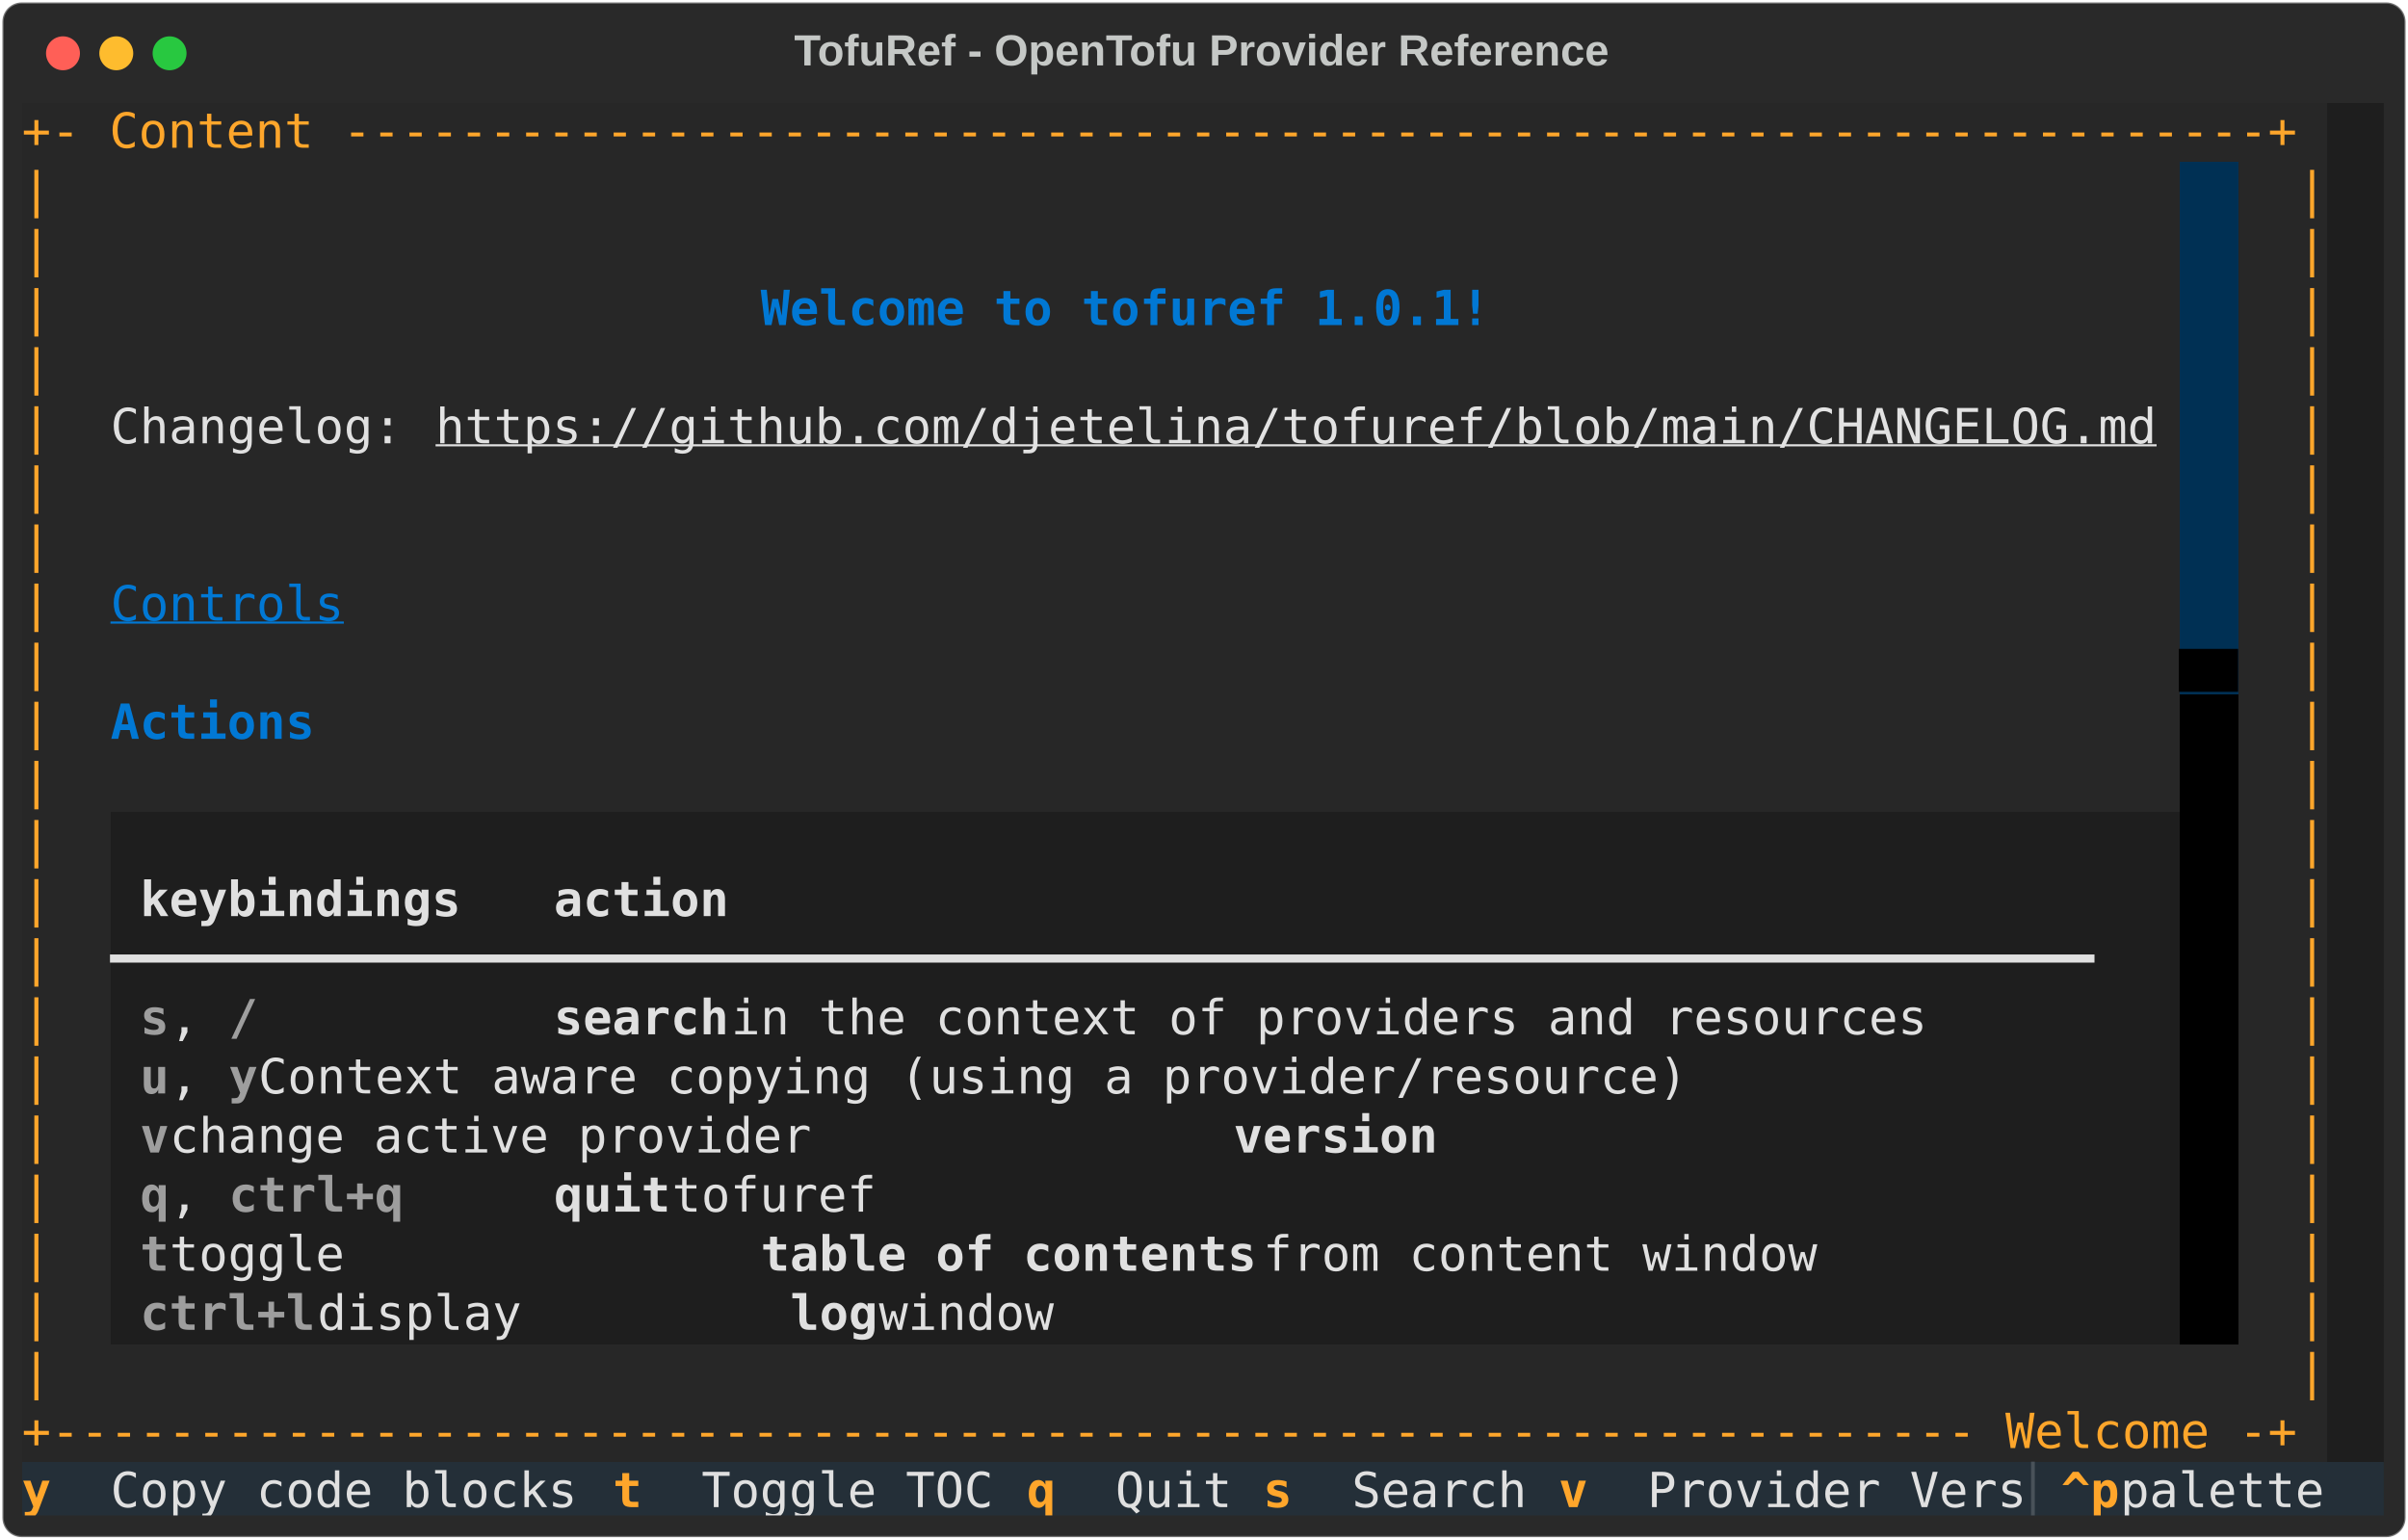
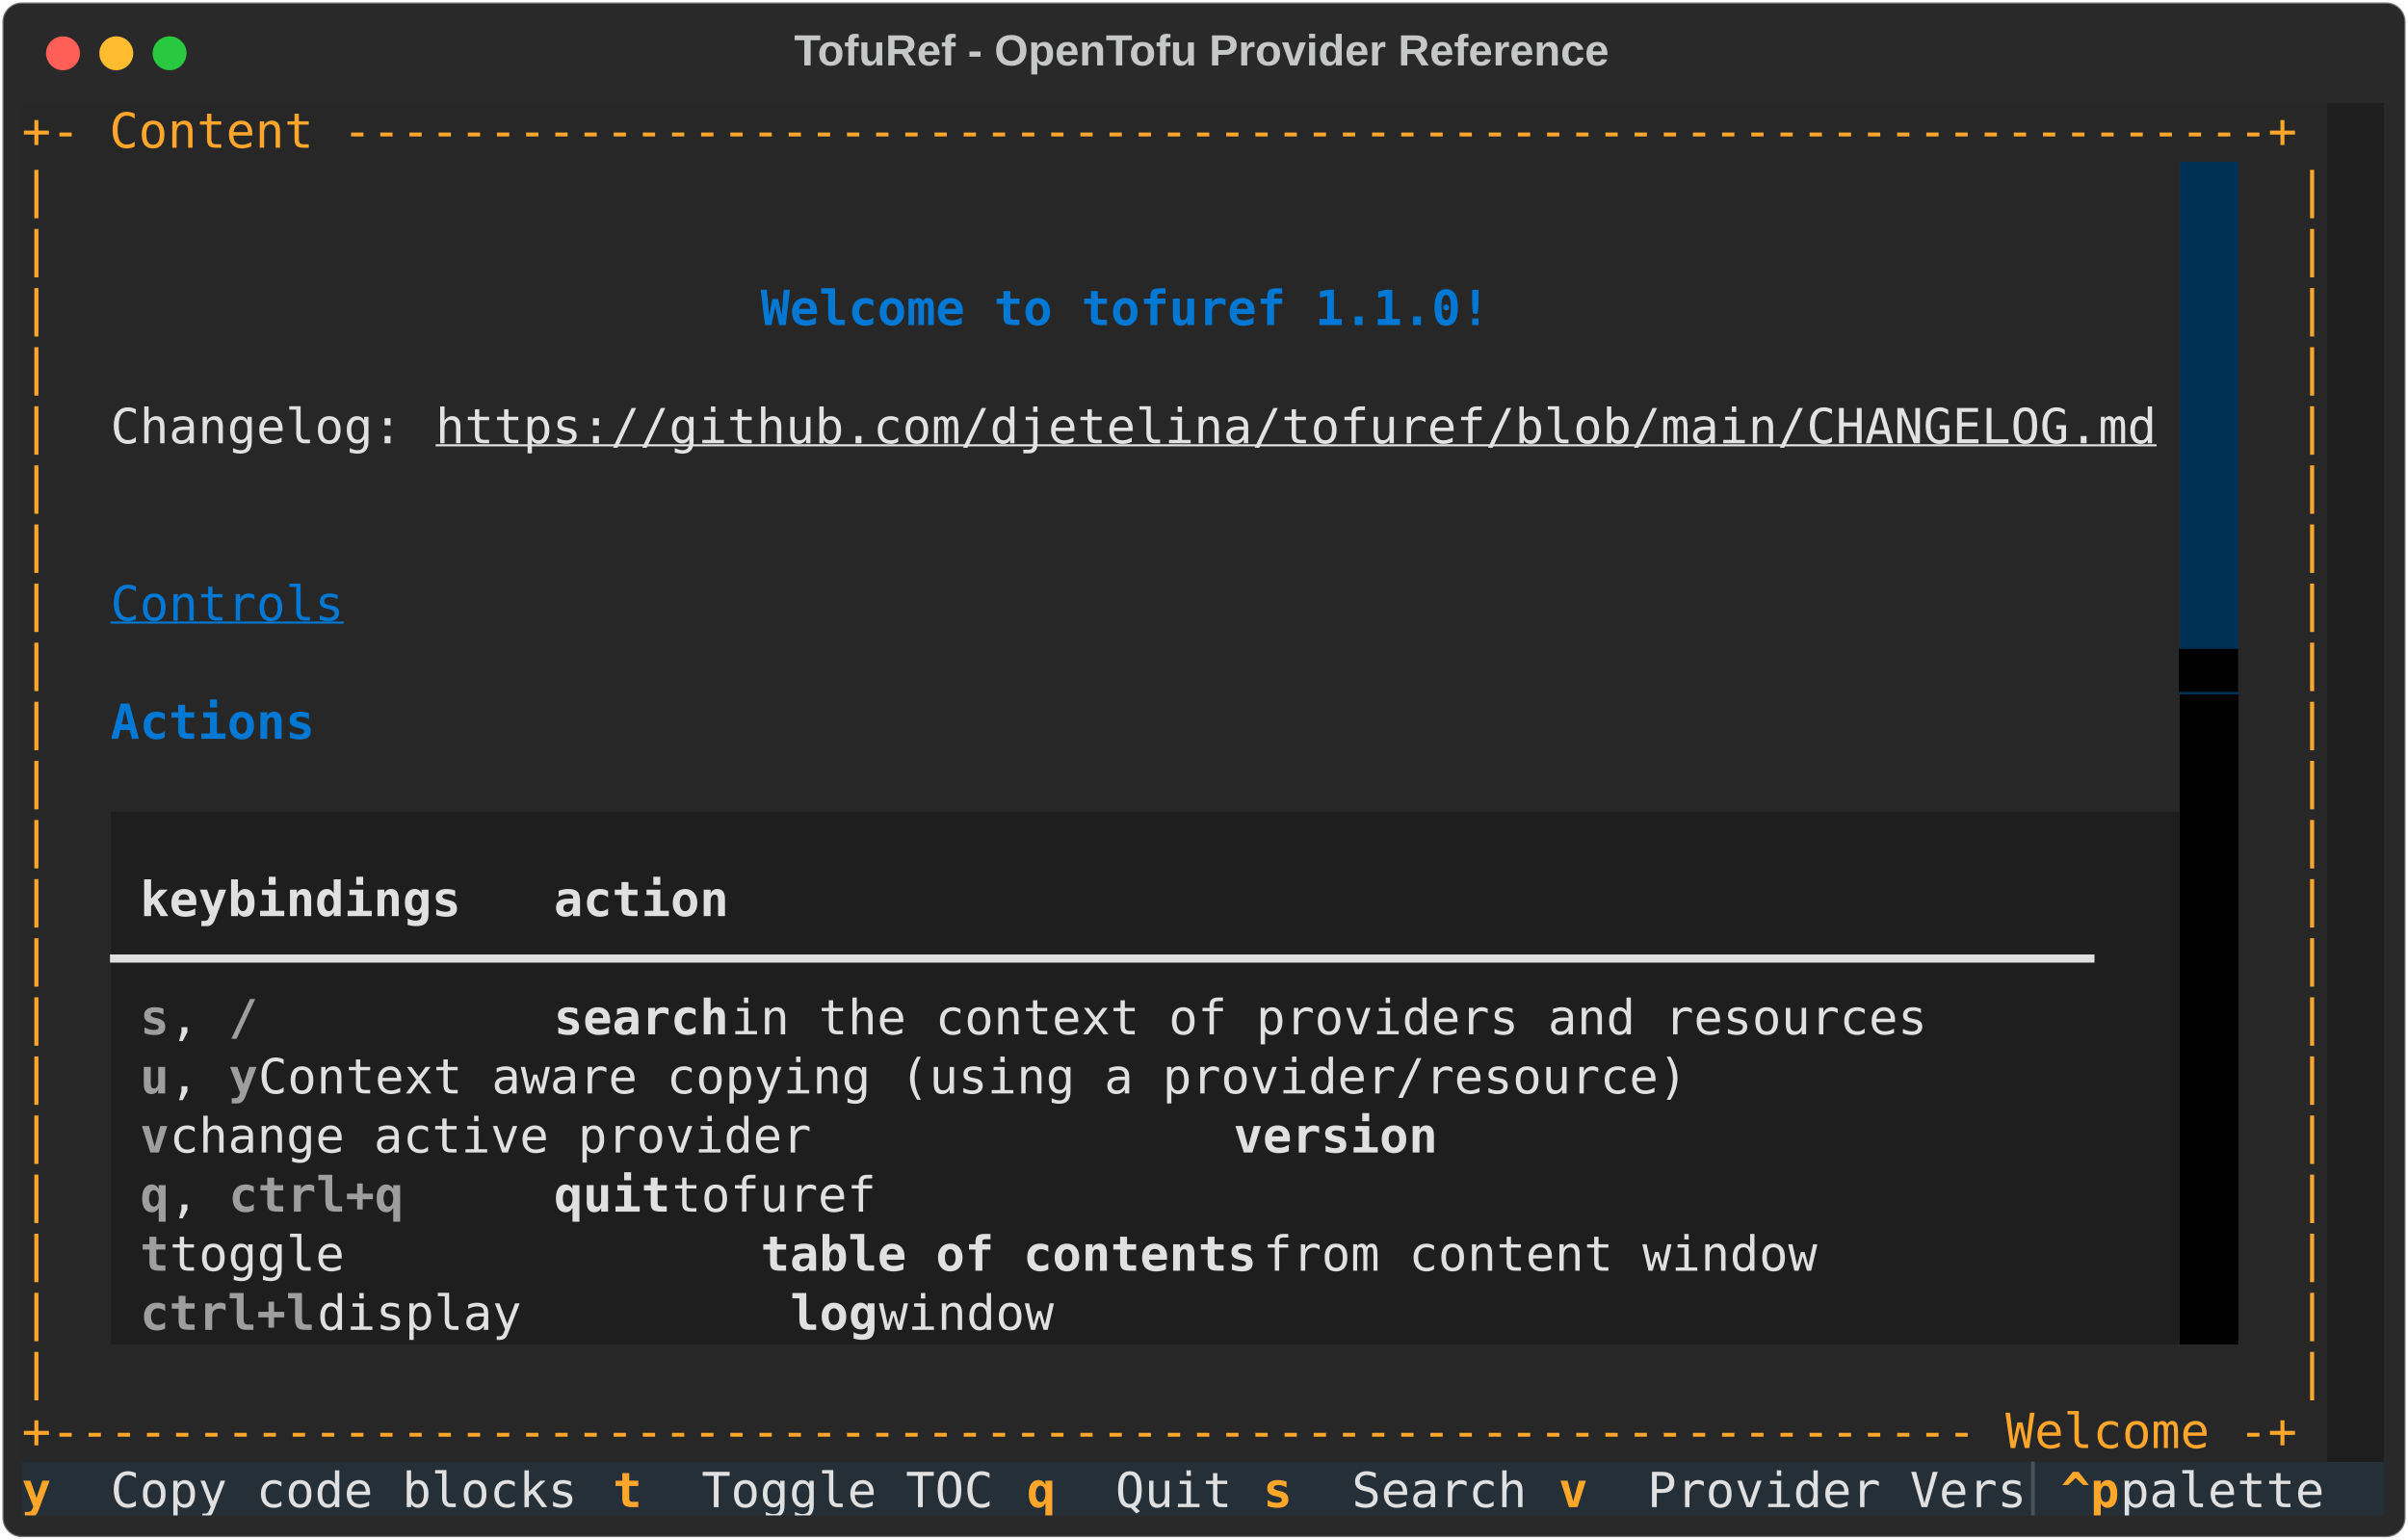
<svg xmlns="http://www.w3.org/2000/svg" class="rich-terminal" viewBox="0 0 994 635.6">
  <style>

    @font-face {
        font-family: "Fira Code";
        src: local("FiraCode-Regular"),
                url("https://cdnjs.cloudflare.com/ajax/libs/firacode/6.2.0/woff2/FiraCode-Regular.woff2") format("woff2"),
                url("https://cdnjs.cloudflare.com/ajax/libs/firacode/6.2.0/woff/FiraCode-Regular.woff") format("woff");
        font-style: normal;
        font-weight: 400;
    }
    @font-face {
        font-family: "Fira Code";
        src: local("FiraCode-Bold"),
                url("https://cdnjs.cloudflare.com/ajax/libs/firacode/6.2.0/woff2/FiraCode-Bold.woff2") format("woff2"),
                url("https://cdnjs.cloudflare.com/ajax/libs/firacode/6.2.0/woff/FiraCode-Bold.woff") format("woff");
        font-style: bold;
        font-weight: 700;
    }

    .terminal-matrix {
        font-family: Fira Code, monospace;
        font-size: 20px;
        line-height: 24.4px;
        font-variant-east-asian: full-width;
    }

    .terminal-title {
        font-size: 18px;
        font-weight: bold;
        font-family: arial;
    }

    .terminal-r1 { fill: #fea62b }
.terminal-r2 { fill: #e0e0e0 }
.terminal-r3 { fill: #c5c8c6 }
.terminal-r4 { fill: #272727 }
.terminal-r5 { fill: #0178d4;font-weight: bold }
.terminal-r6 { fill: #e2e2e2;text-decoration: underline; }
.terminal-r7 { fill: #0178d4;text-decoration: underline; }
.terminal-r8 { fill: #000000 }
.terminal-r9 { fill: #e0e0e0;font-weight: bold }
.terminal-r10 { fill: #9e9e9e;font-weight: bold }
.terminal-r11 { fill: #ffa62b;font-weight: bold }
.terminal-r12 { fill: #495259 }
    </style>
  <defs>
    <clipPath id="terminal-clip-terminal">
      <rect x="0" y="0" width="975.0" height="584.6" />
    </clipPath>
    <clipPath id="terminal-line-0">
      <rect x="0" y="1.5" width="976" height="24.65" />
    </clipPath>
    <clipPath id="terminal-line-1">
      <rect x="0" y="25.9" width="976" height="24.65" />
    </clipPath>
    <clipPath id="terminal-line-2">
      <rect x="0" y="50.3" width="976" height="24.65" />
    </clipPath>
    <clipPath id="terminal-line-3">
      <rect x="0" y="74.7" width="976" height="24.65" />
    </clipPath>
    <clipPath id="terminal-line-4">
      <rect x="0" y="99.1" width="976" height="24.65" />
    </clipPath>
    <clipPath id="terminal-line-5">
      <rect x="0" y="123.5" width="976" height="24.65" />
    </clipPath>
    <clipPath id="terminal-line-6">
      <rect x="0" y="147.9" width="976" height="24.65" />
    </clipPath>
    <clipPath id="terminal-line-7">
      <rect x="0" y="172.3" width="976" height="24.65" />
    </clipPath>
    <clipPath id="terminal-line-8">
      <rect x="0" y="196.7" width="976" height="24.65" />
    </clipPath>
    <clipPath id="terminal-line-9">
      <rect x="0" y="221.1" width="976" height="24.65" />
    </clipPath>
    <clipPath id="terminal-line-10">
      <rect x="0" y="245.5" width="976" height="24.65" />
    </clipPath>
    <clipPath id="terminal-line-11">
      <rect x="0" y="269.9" width="976" height="24.65" />
    </clipPath>
    <clipPath id="terminal-line-12">
      <rect x="0" y="294.3" width="976" height="24.65" />
    </clipPath>
    <clipPath id="terminal-line-13">
      <rect x="0" y="318.7" width="976" height="24.65" />
    </clipPath>
    <clipPath id="terminal-line-14">
      <rect x="0" y="343.1" width="976" height="24.65" />
    </clipPath>
    <clipPath id="terminal-line-15">
      <rect x="0" y="367.5" width="976" height="24.65" />
    </clipPath>
    <clipPath id="terminal-line-16">
      <rect x="0" y="391.9" width="976" height="24.65" />
    </clipPath>
    <clipPath id="terminal-line-17">
      <rect x="0" y="416.3" width="976" height="24.65" />
    </clipPath>
    <clipPath id="terminal-line-18">
      <rect x="0" y="440.7" width="976" height="24.65" />
    </clipPath>
    <clipPath id="terminal-line-19">
      <rect x="0" y="465.1" width="976" height="24.65" />
    </clipPath>
    <clipPath id="terminal-line-20">
      <rect x="0" y="489.5" width="976" height="24.65" />
    </clipPath>
    <clipPath id="terminal-line-21">
      <rect x="0" y="513.9" width="976" height="24.65" />
    </clipPath>
    <clipPath id="terminal-line-22">
      <rect x="0" y="538.3" width="976" height="24.65" />
    </clipPath>
  </defs>
  <rect fill="#292929" stroke="rgba(255,255,255,0.35)" stroke-width="1" x="1" y="1" width="992" height="633.6" rx="8" />
  <text class="terminal-title" fill="#c5c8c6" text-anchor="middle" x="496" y="27">TofuRef - OpenTofu Provider Reference</text>
  <g transform="translate(26,22)">
    <circle cx="0" cy="0" r="7" fill="#ff5f57" />
    <circle cx="22" cy="0" r="7" fill="#febc2e" />
    <circle cx="44" cy="0" r="7" fill="#28c840" />
  </g>
  <g transform="translate(9, 41)" clip-path="url(#terminal-clip-terminal)">
    <rect fill="#272727" x="0" y="1.5" width="951.6" height="24.65" shape-rendering="crispEdges" />
    <rect fill="#1e1e1e" x="951.6" y="1.5" width="24.4" height="24.65" shape-rendering="crispEdges" />
    <rect fill="#272727" x="0" y="25.9" width="12.2" height="24.65" shape-rendering="crispEdges" />
    <rect fill="#272727" x="12.2" y="25.9" width="24.4" height="24.65" shape-rendering="crispEdges" />
    <rect fill="#272727" x="36.6" y="25.9" width="854" height="24.65" shape-rendering="crispEdges" />
    <rect fill="#003054" x="890.6" y="25.9" width="24.4" height="24.65" shape-rendering="crispEdges" />
    <rect fill="#272727" x="915" y="25.9" width="24.4" height="24.65" shape-rendering="crispEdges" />
    <rect fill="#272727" x="939.4" y="25.9" width="12.2" height="24.65" shape-rendering="crispEdges" />
    <rect fill="#1e1e1e" x="951.6" y="25.9" width="24.4" height="24.65" shape-rendering="crispEdges" />
    <rect fill="#272727" x="0" y="50.3" width="12.2" height="24.65" shape-rendering="crispEdges" />
    <rect fill="#272727" x="12.2" y="50.3" width="24.4" height="24.65" shape-rendering="crispEdges" />
    <rect fill="#272727" x="36.6" y="50.3" width="854" height="24.65" shape-rendering="crispEdges" />
    <rect fill="#003054" x="890.6" y="50.3" width="24.4" height="24.65" shape-rendering="crispEdges" />
    <rect fill="#272727" x="915" y="50.3" width="24.4" height="24.65" shape-rendering="crispEdges" />
    <rect fill="#272727" x="939.4" y="50.3" width="12.2" height="24.65" shape-rendering="crispEdges" />
    <rect fill="#1e1e1e" x="951.6" y="50.3" width="24.4" height="24.65" shape-rendering="crispEdges" />
    <rect fill="#272727" x="0" y="74.7" width="12.2" height="24.65" shape-rendering="crispEdges" />
    <rect fill="#272727" x="12.2" y="74.7" width="24.4" height="24.65" shape-rendering="crispEdges" />
    <rect fill="#272727" x="36.6" y="74.7" width="268.4" height="24.65" shape-rendering="crispEdges" />
    <rect fill="#272727" x="305" y="74.7" width="305" height="24.65" shape-rendering="crispEdges" />
    <rect fill="#272727" x="610" y="74.7" width="280.6" height="24.65" shape-rendering="crispEdges" />
    <rect fill="#003054" x="890.6" y="74.7" width="24.4" height="24.65" shape-rendering="crispEdges" />
    <rect fill="#272727" x="915" y="74.7" width="24.4" height="24.65" shape-rendering="crispEdges" />
    <rect fill="#272727" x="939.4" y="74.7" width="12.2" height="24.65" shape-rendering="crispEdges" />
    <rect fill="#1e1e1e" x="951.6" y="74.7" width="24.4" height="24.65" shape-rendering="crispEdges" />
    <rect fill="#272727" x="0" y="99.1" width="12.2" height="24.65" shape-rendering="crispEdges" />
    <rect fill="#272727" x="12.2" y="99.1" width="24.4" height="24.65" shape-rendering="crispEdges" />
    <rect fill="#272727" x="36.6" y="99.1" width="854" height="24.65" shape-rendering="crispEdges" />
    <rect fill="#003054" x="890.6" y="99.1" width="24.4" height="24.65" shape-rendering="crispEdges" />
    <rect fill="#272727" x="915" y="99.1" width="24.4" height="24.65" shape-rendering="crispEdges" />
    <rect fill="#272727" x="939.4" y="99.1" width="12.2" height="24.65" shape-rendering="crispEdges" />
    <rect fill="#1e1e1e" x="951.6" y="99.1" width="24.4" height="24.65" shape-rendering="crispEdges" />
    <rect fill="#272727" x="0" y="123.5" width="12.2" height="24.65" shape-rendering="crispEdges" />
    <rect fill="#272727" x="12.2" y="123.5" width="24.4" height="24.65" shape-rendering="crispEdges" />
    <rect fill="#272727" x="36.6" y="123.5" width="134.2" height="24.65" shape-rendering="crispEdges" />
    <rect fill="#272727" x="170.8" y="123.5" width="719.8" height="24.65" shape-rendering="crispEdges" />
    <rect fill="#003054" x="890.6" y="123.5" width="24.4" height="24.65" shape-rendering="crispEdges" />
    <rect fill="#272727" x="915" y="123.5" width="24.4" height="24.65" shape-rendering="crispEdges" />
    <rect fill="#272727" x="939.4" y="123.5" width="12.2" height="24.65" shape-rendering="crispEdges" />
    <rect fill="#1e1e1e" x="951.6" y="123.5" width="24.4" height="24.65" shape-rendering="crispEdges" />
    <rect fill="#272727" x="0" y="147.9" width="12.2" height="24.65" shape-rendering="crispEdges" />
    <rect fill="#272727" x="12.2" y="147.9" width="24.4" height="24.65" shape-rendering="crispEdges" />
    <rect fill="#272727" x="36.6" y="147.9" width="854" height="24.65" shape-rendering="crispEdges" />
    <rect fill="#003054" x="890.6" y="147.9" width="24.4" height="24.65" shape-rendering="crispEdges" />
    <rect fill="#272727" x="915" y="147.9" width="24.4" height="24.65" shape-rendering="crispEdges" />
    <rect fill="#272727" x="939.4" y="147.9" width="12.2" height="24.65" shape-rendering="crispEdges" />
    <rect fill="#1e1e1e" x="951.6" y="147.9" width="24.4" height="24.65" shape-rendering="crispEdges" />
    <rect fill="#272727" x="0" y="172.3" width="12.2" height="24.65" shape-rendering="crispEdges" />
    <rect fill="#272727" x="12.2" y="172.3" width="24.4" height="24.65" shape-rendering="crispEdges" />
    <rect fill="#272727" x="36.6" y="172.3" width="854" height="24.65" shape-rendering="crispEdges" />
    <rect fill="#003054" x="890.6" y="172.3" width="24.4" height="24.65" shape-rendering="crispEdges" />
    <rect fill="#272727" x="915" y="172.3" width="24.4" height="24.65" shape-rendering="crispEdges" />
    <rect fill="#272727" x="939.4" y="172.3" width="12.2" height="24.65" shape-rendering="crispEdges" />
    <rect fill="#1e1e1e" x="951.6" y="172.3" width="24.4" height="24.65" shape-rendering="crispEdges" />
    <rect fill="#272727" x="0" y="196.7" width="12.2" height="24.65" shape-rendering="crispEdges" />
    <rect fill="#272727" x="12.2" y="196.7" width="24.4" height="24.65" shape-rendering="crispEdges" />
    <rect fill="#272727" x="36.6" y="196.7" width="97.6" height="24.65" shape-rendering="crispEdges" />
    <rect fill="#272727" x="134.2" y="196.7" width="756.4" height="24.65" shape-rendering="crispEdges" />
    <rect fill="#003054" x="890.6" y="196.7" width="24.4" height="24.65" shape-rendering="crispEdges" />
    <rect fill="#272727" x="915" y="196.7" width="24.4" height="24.65" shape-rendering="crispEdges" />
    <rect fill="#272727" x="939.4" y="196.7" width="12.2" height="24.65" shape-rendering="crispEdges" />
    <rect fill="#1e1e1e" x="951.6" y="196.7" width="24.4" height="24.65" shape-rendering="crispEdges" />
    <rect fill="#272727" x="0" y="221.1" width="12.2" height="24.65" shape-rendering="crispEdges" />
    <rect fill="#272727" x="12.2" y="221.1" width="24.4" height="24.65" shape-rendering="crispEdges" />
    <rect fill="#272727" x="36.6" y="221.1" width="854" height="24.65" shape-rendering="crispEdges" />
    <rect fill="#003054" x="890.6" y="221.1" width="24.4" height="24.65" shape-rendering="crispEdges" />
    <rect fill="#272727" x="915" y="221.1" width="24.4" height="24.65" shape-rendering="crispEdges" />
    <rect fill="#272727" x="939.4" y="221.1" width="12.2" height="24.65" shape-rendering="crispEdges" />
    <rect fill="#1e1e1e" x="951.6" y="221.1" width="24.4" height="24.65" shape-rendering="crispEdges" />
    <rect fill="#272727" x="0" y="245.5" width="12.2" height="24.65" shape-rendering="crispEdges" />
    <rect fill="#272727" x="12.2" y="245.5" width="24.4" height="24.65" shape-rendering="crispEdges" />
    <rect fill="#272727" x="36.6" y="245.5" width="85.4" height="24.65" shape-rendering="crispEdges" />
    <rect fill="#272727" x="122" y="245.5" width="768.6" height="24.65" shape-rendering="crispEdges" />
    <rect fill="#000000" x="890.6" y="245.5" width="24.4" height="24.65" shape-rendering="crispEdges" />
    <rect fill="#272727" x="915" y="245.5" width="24.4" height="24.65" shape-rendering="crispEdges" />
    <rect fill="#272727" x="939.4" y="245.5" width="12.2" height="24.65" shape-rendering="crispEdges" />
    <rect fill="#1e1e1e" x="951.6" y="245.5" width="24.4" height="24.65" shape-rendering="crispEdges" />
    <rect fill="#272727" x="0" y="269.9" width="12.2" height="24.65" shape-rendering="crispEdges" />
    <rect fill="#272727" x="12.2" y="269.9" width="24.4" height="24.65" shape-rendering="crispEdges" />
    <rect fill="#272727" x="36.6" y="269.9" width="854" height="24.65" shape-rendering="crispEdges" />
    <rect fill="#000000" x="890.6" y="269.9" width="24.4" height="24.65" shape-rendering="crispEdges" />
    <rect fill="#272727" x="915" y="269.9" width="24.4" height="24.65" shape-rendering="crispEdges" />
    <rect fill="#272727" x="939.4" y="269.9" width="12.2" height="24.65" shape-rendering="crispEdges" />
    <rect fill="#1e1e1e" x="951.6" y="269.9" width="24.4" height="24.65" shape-rendering="crispEdges" />
    <rect fill="#272727" x="0" y="294.3" width="12.2" height="24.65" shape-rendering="crispEdges" />
    <rect fill="#272727" x="12.2" y="294.3" width="24.4" height="24.65" shape-rendering="crispEdges" />
    <rect fill="#1e1e1e" x="36.6" y="294.3" width="854" height="24.65" shape-rendering="crispEdges" />
    <rect fill="#000000" x="890.6" y="294.3" width="24.4" height="24.65" shape-rendering="crispEdges" />
    <rect fill="#272727" x="915" y="294.3" width="24.4" height="24.65" shape-rendering="crispEdges" />
    <rect fill="#272727" x="939.4" y="294.3" width="12.2" height="24.65" shape-rendering="crispEdges" />
    <rect fill="#1e1e1e" x="951.6" y="294.3" width="24.4" height="24.65" shape-rendering="crispEdges" />
    <rect fill="#272727" x="0" y="318.7" width="12.2" height="24.65" shape-rendering="crispEdges" />
    <rect fill="#272727" x="12.2" y="318.7" width="24.4" height="24.65" shape-rendering="crispEdges" />
    <rect fill="#1e1e1e" x="36.6" y="318.7" width="12.2" height="24.65" shape-rendering="crispEdges" />
    <rect fill="#1e1e1e" x="48.8" y="318.7" width="158.6" height="24.65" shape-rendering="crispEdges" />
    <rect fill="#1e1e1e" x="207.4" y="318.7" width="12.2" height="24.65" shape-rendering="crispEdges" />
    <rect fill="#1e1e1e" x="219.6" y="318.7" width="658.8" height="24.65" shape-rendering="crispEdges" />
    <rect fill="#1e1e1e" x="878.4" y="318.7" width="12.2" height="24.65" shape-rendering="crispEdges" />
    <rect fill="#000000" x="890.6" y="318.7" width="24.4" height="24.65" shape-rendering="crispEdges" />
    <rect fill="#272727" x="915" y="318.7" width="24.4" height="24.65" shape-rendering="crispEdges" />
    <rect fill="#272727" x="939.4" y="318.7" width="12.2" height="24.65" shape-rendering="crispEdges" />
    <rect fill="#1e1e1e" x="951.6" y="318.7" width="24.4" height="24.65" shape-rendering="crispEdges" />
    <rect fill="#272727" x="0" y="343.1" width="12.2" height="24.65" shape-rendering="crispEdges" />
    <rect fill="#272727" x="12.2" y="343.1" width="24.4" height="24.65" shape-rendering="crispEdges" />
    <rect fill="#1e1e1e" x="36.6" y="343.1" width="854" height="24.65" shape-rendering="crispEdges" />
    <rect fill="#000000" x="890.6" y="343.1" width="24.4" height="24.65" shape-rendering="crispEdges" />
    <rect fill="#272727" x="915" y="343.1" width="24.4" height="24.65" shape-rendering="crispEdges" />
    <rect fill="#272727" x="939.4" y="343.1" width="12.2" height="24.65" shape-rendering="crispEdges" />
    <rect fill="#1e1e1e" x="951.6" y="343.1" width="24.4" height="24.65" shape-rendering="crispEdges" />
    <rect fill="#272727" x="0" y="367.5" width="12.2" height="24.65" shape-rendering="crispEdges" />
    <rect fill="#272727" x="12.2" y="367.5" width="24.4" height="24.65" shape-rendering="crispEdges" />
    <rect fill="#1e1e1e" x="36.6" y="367.5" width="12.2" height="24.65" shape-rendering="crispEdges" />
    <rect fill="#1e1e1e" x="48.8" y="367.5" width="12.2" height="24.65" shape-rendering="crispEdges" />
    <rect fill="#1e1e1e" x="61" y="367.5" width="24.4" height="24.65" shape-rendering="crispEdges" />
    <rect fill="#1e1e1e" x="85.4" y="367.5" width="12.2" height="24.65" shape-rendering="crispEdges" />
    <rect fill="#1e1e1e" x="97.6" y="367.5" width="122" height="24.65" shape-rendering="crispEdges" />
    <rect fill="#1e1e1e" x="219.6" y="367.5" width="73.2" height="24.65" shape-rendering="crispEdges" />
    <rect fill="#1e1e1e" x="292.8" y="367.5" width="597.8" height="24.65" shape-rendering="crispEdges" />
    <rect fill="#000000" x="890.6" y="367.5" width="24.4" height="24.65" shape-rendering="crispEdges" />
    <rect fill="#272727" x="915" y="367.5" width="24.4" height="24.65" shape-rendering="crispEdges" />
    <rect fill="#272727" x="939.4" y="367.5" width="12.2" height="24.65" shape-rendering="crispEdges" />
    <rect fill="#1e1e1e" x="951.6" y="367.5" width="24.4" height="24.65" shape-rendering="crispEdges" />
    <rect fill="#272727" x="0" y="391.9" width="12.2" height="24.65" shape-rendering="crispEdges" />
    <rect fill="#272727" x="12.2" y="391.9" width="24.4" height="24.65" shape-rendering="crispEdges" />
    <rect fill="#1e1e1e" x="36.6" y="391.9" width="12.2" height="24.65" shape-rendering="crispEdges" />
    <rect fill="#1e1e1e" x="48.8" y="391.9" width="12.2" height="24.65" shape-rendering="crispEdges" />
    <rect fill="#1e1e1e" x="61" y="391.9" width="24.4" height="24.65" shape-rendering="crispEdges" />
    <rect fill="#1e1e1e" x="85.4" y="391.9" width="12.2" height="24.65" shape-rendering="crispEdges" />
    <rect fill="#1e1e1e" x="97.6" y="391.9" width="793" height="24.65" shape-rendering="crispEdges" />
    <rect fill="#000000" x="890.6" y="391.9" width="24.4" height="24.65" shape-rendering="crispEdges" />
    <rect fill="#272727" x="915" y="391.9" width="24.4" height="24.65" shape-rendering="crispEdges" />
    <rect fill="#272727" x="939.4" y="391.9" width="12.2" height="24.65" shape-rendering="crispEdges" />
    <rect fill="#1e1e1e" x="951.6" y="391.9" width="24.4" height="24.65" shape-rendering="crispEdges" />
    <rect fill="#272727" x="0" y="416.3" width="12.2" height="24.65" shape-rendering="crispEdges" />
    <rect fill="#272727" x="12.2" y="416.3" width="24.4" height="24.65" shape-rendering="crispEdges" />
    <rect fill="#1e1e1e" x="36.6" y="416.3" width="12.2" height="24.65" shape-rendering="crispEdges" />
    <rect fill="#1e1e1e" x="48.8" y="416.3" width="12.2" height="24.65" shape-rendering="crispEdges" />
    <rect fill="#1e1e1e" x="61" y="416.3" width="439.2" height="24.65" shape-rendering="crispEdges" />
    <rect fill="#1e1e1e" x="500.2" y="416.3" width="85.4" height="24.65" shape-rendering="crispEdges" />
    <rect fill="#1e1e1e" x="585.6" y="416.3" width="305" height="24.65" shape-rendering="crispEdges" />
    <rect fill="#000000" x="890.6" y="416.3" width="24.4" height="24.65" shape-rendering="crispEdges" />
    <rect fill="#272727" x="915" y="416.3" width="24.4" height="24.65" shape-rendering="crispEdges" />
    <rect fill="#272727" x="939.4" y="416.3" width="12.2" height="24.65" shape-rendering="crispEdges" />
    <rect fill="#1e1e1e" x="951.6" y="416.3" width="24.4" height="24.65" shape-rendering="crispEdges" />
    <rect fill="#272727" x="0" y="440.7" width="12.2" height="24.65" shape-rendering="crispEdges" />
    <rect fill="#272727" x="12.2" y="440.7" width="24.4" height="24.65" shape-rendering="crispEdges" />
    <rect fill="#1e1e1e" x="36.6" y="440.7" width="12.2" height="24.65" shape-rendering="crispEdges" />
    <rect fill="#1e1e1e" x="48.8" y="440.7" width="12.2" height="24.65" shape-rendering="crispEdges" />
    <rect fill="#1e1e1e" x="61" y="440.7" width="24.4" height="24.65" shape-rendering="crispEdges" />
    <rect fill="#1e1e1e" x="85.4" y="440.7" width="73.2" height="24.65" shape-rendering="crispEdges" />
    <rect fill="#1e1e1e" x="158.6" y="440.7" width="61" height="24.65" shape-rendering="crispEdges" />
    <rect fill="#1e1e1e" x="219.6" y="440.7" width="48.8" height="24.65" shape-rendering="crispEdges" />
    <rect fill="#1e1e1e" x="268.4" y="440.7" width="622.2" height="24.65" shape-rendering="crispEdges" />
    <rect fill="#000000" x="890.6" y="440.7" width="24.4" height="24.65" shape-rendering="crispEdges" />
    <rect fill="#272727" x="915" y="440.7" width="24.4" height="24.65" shape-rendering="crispEdges" />
    <rect fill="#272727" x="939.4" y="440.7" width="12.2" height="24.65" shape-rendering="crispEdges" />
    <rect fill="#1e1e1e" x="951.6" y="440.7" width="24.4" height="24.65" shape-rendering="crispEdges" />
    <rect fill="#272727" x="0" y="465.1" width="12.2" height="24.65" shape-rendering="crispEdges" />
    <rect fill="#272727" x="12.2" y="465.1" width="24.4" height="24.65" shape-rendering="crispEdges" />
    <rect fill="#1e1e1e" x="36.6" y="465.1" width="12.2" height="24.65" shape-rendering="crispEdges" />
    <rect fill="#1e1e1e" x="48.8" y="465.1" width="12.2" height="24.65" shape-rendering="crispEdges" />
    <rect fill="#1e1e1e" x="61" y="465.1" width="244" height="24.65" shape-rendering="crispEdges" />
    <rect fill="#1e1e1e" x="305" y="465.1" width="207.4" height="24.65" shape-rendering="crispEdges" />
    <rect fill="#1e1e1e" x="512.4" y="465.1" width="378.2" height="24.65" shape-rendering="crispEdges" />
    <rect fill="#000000" x="890.6" y="465.1" width="24.4" height="24.65" shape-rendering="crispEdges" />
    <rect fill="#272727" x="915" y="465.1" width="24.4" height="24.65" shape-rendering="crispEdges" />
    <rect fill="#272727" x="939.4" y="465.1" width="12.2" height="24.65" shape-rendering="crispEdges" />
    <rect fill="#1e1e1e" x="951.6" y="465.1" width="24.4" height="24.65" shape-rendering="crispEdges" />
    <rect fill="#272727" x="0" y="489.5" width="12.2" height="24.65" shape-rendering="crispEdges" />
    <rect fill="#272727" x="12.2" y="489.5" width="24.4" height="24.65" shape-rendering="crispEdges" />
    <rect fill="#1e1e1e" x="36.6" y="489.5" width="12.2" height="24.65" shape-rendering="crispEdges" />
    <rect fill="#1e1e1e" x="48.8" y="489.5" width="73.2" height="24.65" shape-rendering="crispEdges" />
    <rect fill="#1e1e1e" x="122" y="489.5" width="195.2" height="24.65" shape-rendering="crispEdges" />
    <rect fill="#1e1e1e" x="317.2" y="489.5" width="36.6" height="24.65" shape-rendering="crispEdges" />
    <rect fill="#1e1e1e" x="353.8" y="489.5" width="536.8" height="24.65" shape-rendering="crispEdges" />
    <rect fill="#000000" x="890.6" y="489.5" width="24.4" height="24.65" shape-rendering="crispEdges" />
    <rect fill="#272727" x="915" y="489.5" width="24.4" height="24.65" shape-rendering="crispEdges" />
    <rect fill="#272727" x="939.4" y="489.5" width="12.2" height="24.65" shape-rendering="crispEdges" />
    <rect fill="#1e1e1e" x="951.6" y="489.5" width="24.4" height="24.65" shape-rendering="crispEdges" />
    <rect fill="#272727" x="0" y="513.9" width="12.2" height="24.65" shape-rendering="crispEdges" />
    <rect fill="#272727" x="12.2" y="513.9" width="927.2" height="24.65" shape-rendering="crispEdges" />
    <rect fill="#272727" x="939.4" y="513.9" width="12.2" height="24.65" shape-rendering="crispEdges" />
    <rect fill="#1e1e1e" x="951.6" y="513.9" width="24.4" height="24.65" shape-rendering="crispEdges" />
    <rect fill="#272727" x="0" y="538.3" width="951.6" height="24.65" shape-rendering="crispEdges" />
    <rect fill="#1e1e1e" x="951.6" y="538.3" width="24.4" height="24.65" shape-rendering="crispEdges" />
    <rect fill="#242f38" x="0" y="562.7" width="36.6" height="24.65" shape-rendering="crispEdges" />
    <rect fill="#242f38" x="36.6" y="562.7" width="207.4" height="24.65" shape-rendering="crispEdges" />
    <rect fill="#242f38" x="244" y="562.7" width="36.6" height="24.65" shape-rendering="crispEdges" />
    <rect fill="#242f38" x="280.6" y="562.7" width="134.2" height="24.65" shape-rendering="crispEdges" />
    <rect fill="#242f38" x="414.8" y="562.7" width="36.6" height="24.65" shape-rendering="crispEdges" />
    <rect fill="#242f38" x="451.4" y="562.7" width="61" height="24.65" shape-rendering="crispEdges" />
    <rect fill="#242f38" x="512.4" y="562.7" width="36.6" height="24.65" shape-rendering="crispEdges" />
    <rect fill="#242f38" x="549" y="562.7" width="85.4" height="24.65" shape-rendering="crispEdges" />
    <rect fill="#242f38" x="634.4" y="562.7" width="36.6" height="24.65" shape-rendering="crispEdges" />
    <rect fill="#242f38" x="671" y="562.7" width="158.6" height="24.65" shape-rendering="crispEdges" />
    <rect fill="#242f38" x="829.6" y="562.7" width="12.2" height="24.65" shape-rendering="crispEdges" />
    <rect fill="#242f38" x="841.8" y="562.7" width="24.4" height="24.65" shape-rendering="crispEdges" />
    <rect fill="#242f38" x="866.2" y="562.7" width="97.6" height="24.65" shape-rendering="crispEdges" />
    <rect fill="#242f38" x="963.8" y="562.7" width="12.2" height="24.65" shape-rendering="crispEdges" />
    <g class="terminal-matrix">
      <text class="terminal-r1" x="0" y="20" textLength="951.6" clip-path="url(#terminal-line-0)">+- Content ------------------------------------------------------------------+</text>
      <text class="terminal-r3" x="976" y="20" textLength="12.2" clip-path="url(#terminal-line-0)">
</text>
      <text class="terminal-r1" x="0" y="44.4" textLength="12.2" clip-path="url(#terminal-line-1)">|</text>
      <text class="terminal-r1" x="939.4" y="44.4" textLength="12.2" clip-path="url(#terminal-line-1)">|</text>
      <text class="terminal-r3" x="976" y="44.4" textLength="12.2" clip-path="url(#terminal-line-1)">
</text>
      <text class="terminal-r1" x="0" y="68.8" textLength="12.2" clip-path="url(#terminal-line-2)">|</text>
      <text class="terminal-r1" x="939.4" y="68.8" textLength="12.2" clip-path="url(#terminal-line-2)">|</text>
      <text class="terminal-r3" x="976" y="68.8" textLength="12.2" clip-path="url(#terminal-line-2)">
</text>
      <text class="terminal-r1" x="0" y="93.2" textLength="12.2" clip-path="url(#terminal-line-3)">|</text>
-       <text class="terminal-r5" x="305" y="93.2" textLength="305" clip-path="url(#terminal-line-3)">Welcome to tofuref 1.0.1!</text>
+       <text class="terminal-r5" x="305" y="93.2" textLength="305" clip-path="url(#terminal-line-3)">Welcome to tofuref 1.1.0!</text>
      <text class="terminal-r1" x="939.4" y="93.2" textLength="12.2" clip-path="url(#terminal-line-3)">|</text>
      <text class="terminal-r3" x="976" y="93.2" textLength="12.2" clip-path="url(#terminal-line-3)">
</text>
      <text class="terminal-r1" x="0" y="117.6" textLength="12.2" clip-path="url(#terminal-line-4)">|</text>
      <text class="terminal-r1" x="939.4" y="117.6" textLength="12.2" clip-path="url(#terminal-line-4)">|</text>
      <text class="terminal-r3" x="976" y="117.6" textLength="12.2" clip-path="url(#terminal-line-4)">
</text>
      <text class="terminal-r1" x="0" y="142" textLength="12.2" clip-path="url(#terminal-line-5)">|</text>
      <text class="terminal-r2" x="36.6" y="142" textLength="134.2" clip-path="url(#terminal-line-5)">Changelog: </text>
      <text class="terminal-r6" x="170.8" y="142" textLength="719.8" clip-path="url(#terminal-line-5)">https://github.com/djetelina/tofuref/blob/main/CHANGELOG.md</text>
      <text class="terminal-r1" x="939.4" y="142" textLength="12.2" clip-path="url(#terminal-line-5)">|</text>
      <text class="terminal-r3" x="976" y="142" textLength="12.2" clip-path="url(#terminal-line-5)">
</text>
      <text class="terminal-r1" x="0" y="166.4" textLength="12.2" clip-path="url(#terminal-line-6)">|</text>
      <text class="terminal-r1" x="939.4" y="166.4" textLength="12.2" clip-path="url(#terminal-line-6)">|</text>
      <text class="terminal-r3" x="976" y="166.4" textLength="12.2" clip-path="url(#terminal-line-6)">
</text>
      <text class="terminal-r1" x="0" y="190.8" textLength="12.2" clip-path="url(#terminal-line-7)">|</text>
      <text class="terminal-r1" x="939.4" y="190.8" textLength="12.2" clip-path="url(#terminal-line-7)">|</text>
      <text class="terminal-r3" x="976" y="190.8" textLength="12.2" clip-path="url(#terminal-line-7)">
</text>
      <text class="terminal-r1" x="0" y="215.2" textLength="12.2" clip-path="url(#terminal-line-8)">|</text>
      <text class="terminal-r7" x="36.6" y="215.2" textLength="97.6" clip-path="url(#terminal-line-8)">Controls</text>
      <text class="terminal-r1" x="939.4" y="215.2" textLength="12.2" clip-path="url(#terminal-line-8)">|</text>
      <text class="terminal-r3" x="976" y="215.2" textLength="12.2" clip-path="url(#terminal-line-8)">
</text>
      <text class="terminal-r1" x="0" y="239.6" textLength="12.2" clip-path="url(#terminal-line-9)">|</text>
      <text class="terminal-r8" x="890.6" y="239.6" textLength="24.4" clip-path="url(#terminal-line-9)">▆▆</text>
      <text class="terminal-r1" x="939.4" y="239.6" textLength="12.2" clip-path="url(#terminal-line-9)">|</text>
      <text class="terminal-r3" x="976" y="239.6" textLength="12.2" clip-path="url(#terminal-line-9)">
</text>
      <text class="terminal-r1" x="0" y="264" textLength="12.2" clip-path="url(#terminal-line-10)">|</text>
      <text class="terminal-r5" x="36.6" y="264" textLength="85.4" clip-path="url(#terminal-line-10)">Actions</text>
      <text class="terminal-r1" x="939.4" y="264" textLength="12.2" clip-path="url(#terminal-line-10)">|</text>
      <text class="terminal-r3" x="976" y="264" textLength="12.2" clip-path="url(#terminal-line-10)">
</text>
      <text class="terminal-r1" x="0" y="288.4" textLength="12.2" clip-path="url(#terminal-line-11)">|</text>
      <text class="terminal-r1" x="939.4" y="288.4" textLength="12.2" clip-path="url(#terminal-line-11)">|</text>
      <text class="terminal-r3" x="976" y="288.4" textLength="12.2" clip-path="url(#terminal-line-11)">
</text>
      <text class="terminal-r1" x="0" y="312.8" textLength="12.2" clip-path="url(#terminal-line-12)">|</text>
      <text class="terminal-r1" x="939.4" y="312.8" textLength="12.2" clip-path="url(#terminal-line-12)">|</text>
      <text class="terminal-r3" x="976" y="312.8" textLength="12.2" clip-path="url(#terminal-line-12)">
</text>
      <text class="terminal-r1" x="0" y="337.2" textLength="12.2" clip-path="url(#terminal-line-13)">|</text>
      <text class="terminal-r9" x="48.8" y="337.2" textLength="158.6" clip-path="url(#terminal-line-13)">keybindings  </text>
      <text class="terminal-r9" x="219.6" y="337.2" textLength="658.8" clip-path="url(#terminal-line-13)">action                                                </text>
      <text class="terminal-r1" x="939.4" y="337.2" textLength="12.2" clip-path="url(#terminal-line-13)">|</text>
      <text class="terminal-r3" x="976" y="337.2" textLength="12.2" clip-path="url(#terminal-line-13)">
</text>
      <text class="terminal-r1" x="0" y="361.6" textLength="12.2" clip-path="url(#terminal-line-14)">|</text>
      <text class="terminal-r2" x="36.6" y="361.6" textLength="854" clip-path="url(#terminal-line-14)"> ━━━━━━━━━━━━━━━━━━━━━━━━━━━━━━━━━━━━━━━━━━━━━━━━━━━━━━━━━━━━━━━━━━━━ </text>
      <text class="terminal-r1" x="939.4" y="361.6" textLength="12.2" clip-path="url(#terminal-line-14)">|</text>
      <text class="terminal-r3" x="976" y="361.6" textLength="12.2" clip-path="url(#terminal-line-14)">
</text>
      <text class="terminal-r1" x="0" y="386" textLength="12.2" clip-path="url(#terminal-line-15)">|</text>
      <text class="terminal-r10" x="48.8" y="386" textLength="12.2" clip-path="url(#terminal-line-15)">s</text>
      <text class="terminal-r2" x="61" y="386" textLength="24.4" clip-path="url(#terminal-line-15)">, </text>
      <text class="terminal-r10" x="85.4" y="386" textLength="12.2" clip-path="url(#terminal-line-15)">/</text>
      <text class="terminal-r9" x="219.6" y="386" textLength="73.2" clip-path="url(#terminal-line-15)">search</text>
      <text class="terminal-r2" x="292.8" y="386" textLength="597.8" clip-path="url(#terminal-line-15)"> in the context of providers and resources       </text>
      <text class="terminal-r1" x="939.4" y="386" textLength="12.2" clip-path="url(#terminal-line-15)">|</text>
      <text class="terminal-r3" x="976" y="386" textLength="12.2" clip-path="url(#terminal-line-15)">
</text>
      <text class="terminal-r1" x="0" y="410.4" textLength="12.2" clip-path="url(#terminal-line-16)">|</text>
      <text class="terminal-r10" x="48.8" y="410.4" textLength="12.2" clip-path="url(#terminal-line-16)">u</text>
      <text class="terminal-r2" x="61" y="410.4" textLength="24.4" clip-path="url(#terminal-line-16)">, </text>
      <text class="terminal-r10" x="85.4" y="410.4" textLength="12.2" clip-path="url(#terminal-line-16)">y</text>
      <text class="terminal-r2" x="97.6" y="410.4" textLength="793" clip-path="url(#terminal-line-16)">          Context aware copying (using a provider/resource)      </text>
      <text class="terminal-r1" x="939.4" y="410.4" textLength="12.2" clip-path="url(#terminal-line-16)">|</text>
      <text class="terminal-r3" x="976" y="410.4" textLength="12.2" clip-path="url(#terminal-line-16)">
</text>
      <text class="terminal-r1" x="0" y="434.8" textLength="12.2" clip-path="url(#terminal-line-17)">|</text>
      <text class="terminal-r10" x="48.8" y="434.8" textLength="12.2" clip-path="url(#terminal-line-17)">v</text>
      <text class="terminal-r2" x="61" y="434.8" textLength="439.2" clip-path="url(#terminal-line-17)">             change active provider </text>
      <text class="terminal-r9" x="500.2" y="434.8" textLength="85.4" clip-path="url(#terminal-line-17)">version</text>
      <text class="terminal-r1" x="939.4" y="434.8" textLength="12.2" clip-path="url(#terminal-line-17)">|</text>
      <text class="terminal-r3" x="976" y="434.8" textLength="12.2" clip-path="url(#terminal-line-17)">
</text>
      <text class="terminal-r1" x="0" y="459.2" textLength="12.2" clip-path="url(#terminal-line-18)">|</text>
      <text class="terminal-r10" x="48.8" y="459.2" textLength="12.2" clip-path="url(#terminal-line-18)">q</text>
      <text class="terminal-r2" x="61" y="459.2" textLength="24.4" clip-path="url(#terminal-line-18)">, </text>
      <text class="terminal-r10" x="85.4" y="459.2" textLength="73.2" clip-path="url(#terminal-line-18)">ctrl+q</text>
      <text class="terminal-r9" x="219.6" y="459.2" textLength="48.8" clip-path="url(#terminal-line-18)">quit</text>
      <text class="terminal-r2" x="268.4" y="459.2" textLength="622.2" clip-path="url(#terminal-line-18)"> tofuref                                           </text>
      <text class="terminal-r1" x="939.4" y="459.2" textLength="12.2" clip-path="url(#terminal-line-18)">|</text>
      <text class="terminal-r3" x="976" y="459.2" textLength="12.2" clip-path="url(#terminal-line-18)">
</text>
      <text class="terminal-r1" x="0" y="483.6" textLength="12.2" clip-path="url(#terminal-line-19)">|</text>
      <text class="terminal-r10" x="48.8" y="483.6" textLength="12.2" clip-path="url(#terminal-line-19)">t</text>
      <text class="terminal-r2" x="61" y="483.6" textLength="244" clip-path="url(#terminal-line-19)">             toggle </text>
      <text class="terminal-r9" x="305" y="483.6" textLength="207.4" clip-path="url(#terminal-line-19)">table of contents</text>
      <text class="terminal-r2" x="512.4" y="483.6" textLength="378.2" clip-path="url(#terminal-line-19)"> from content window           </text>
      <text class="terminal-r1" x="939.4" y="483.6" textLength="12.2" clip-path="url(#terminal-line-19)">|</text>
      <text class="terminal-r3" x="976" y="483.6" textLength="12.2" clip-path="url(#terminal-line-19)">
</text>
      <text class="terminal-r1" x="0" y="508" textLength="12.2" clip-path="url(#terminal-line-20)">|</text>
      <text class="terminal-r10" x="48.8" y="508" textLength="73.2" clip-path="url(#terminal-line-20)">ctrl+l</text>
      <text class="terminal-r2" x="122" y="508" textLength="195.2" clip-path="url(#terminal-line-20)">        display </text>
      <text class="terminal-r9" x="317.2" y="508" textLength="36.6" clip-path="url(#terminal-line-20)">log</text>
      <text class="terminal-r2" x="353.8" y="508" textLength="536.8" clip-path="url(#terminal-line-20)"> window                                     </text>
      <text class="terminal-r1" x="939.4" y="508" textLength="12.2" clip-path="url(#terminal-line-20)">|</text>
      <text class="terminal-r3" x="976" y="508" textLength="12.2" clip-path="url(#terminal-line-20)">
</text>
      <text class="terminal-r1" x="0" y="532.4" textLength="12.2" clip-path="url(#terminal-line-21)">|</text>
      <text class="terminal-r1" x="939.4" y="532.4" textLength="12.2" clip-path="url(#terminal-line-21)">|</text>
      <text class="terminal-r3" x="976" y="532.4" textLength="12.2" clip-path="url(#terminal-line-21)">
</text>
      <text class="terminal-r1" x="0" y="556.8" textLength="951.6" clip-path="url(#terminal-line-22)">+------------------------------------------------------------------ Welcome -+</text>
      <text class="terminal-r3" x="976" y="556.8" textLength="12.2" clip-path="url(#terminal-line-22)">
</text>
      <text class="terminal-r11" x="0" y="581.2" textLength="36.6" clip-path="url(#terminal-line-23)"> y </text>
      <text class="terminal-r2" x="36.6" y="581.2" textLength="207.4" clip-path="url(#terminal-line-23)">Copy code blocks </text>
      <text class="terminal-r11" x="244" y="581.2" textLength="36.6" clip-path="url(#terminal-line-23)"> t </text>
      <text class="terminal-r2" x="280.6" y="581.2" textLength="134.2" clip-path="url(#terminal-line-23)">Toggle TOC </text>
      <text class="terminal-r11" x="414.8" y="581.2" textLength="36.6" clip-path="url(#terminal-line-23)"> q </text>
      <text class="terminal-r2" x="451.4" y="581.2" textLength="61" clip-path="url(#terminal-line-23)">Quit </text>
      <text class="terminal-r11" x="512.4" y="581.2" textLength="36.6" clip-path="url(#terminal-line-23)"> s </text>
      <text class="terminal-r2" x="549" y="581.2" textLength="85.4" clip-path="url(#terminal-line-23)">Search </text>
      <text class="terminal-r11" x="634.4" y="581.2" textLength="36.6" clip-path="url(#terminal-line-23)"> v </text>
      <text class="terminal-r2" x="671" y="581.2" textLength="158.6" clip-path="url(#terminal-line-23)">Provider Vers</text>
      <text class="terminal-r12" x="829.6" y="581.2" textLength="12.2" clip-path="url(#terminal-line-23)">▏</text>
      <text class="terminal-r11" x="841.8" y="581.2" textLength="24.4" clip-path="url(#terminal-line-23)">^p</text>
      <text class="terminal-r2" x="866.2" y="581.2" textLength="97.6" clip-path="url(#terminal-line-23)"> palette</text>
    </g>
  </g>
</svg>
